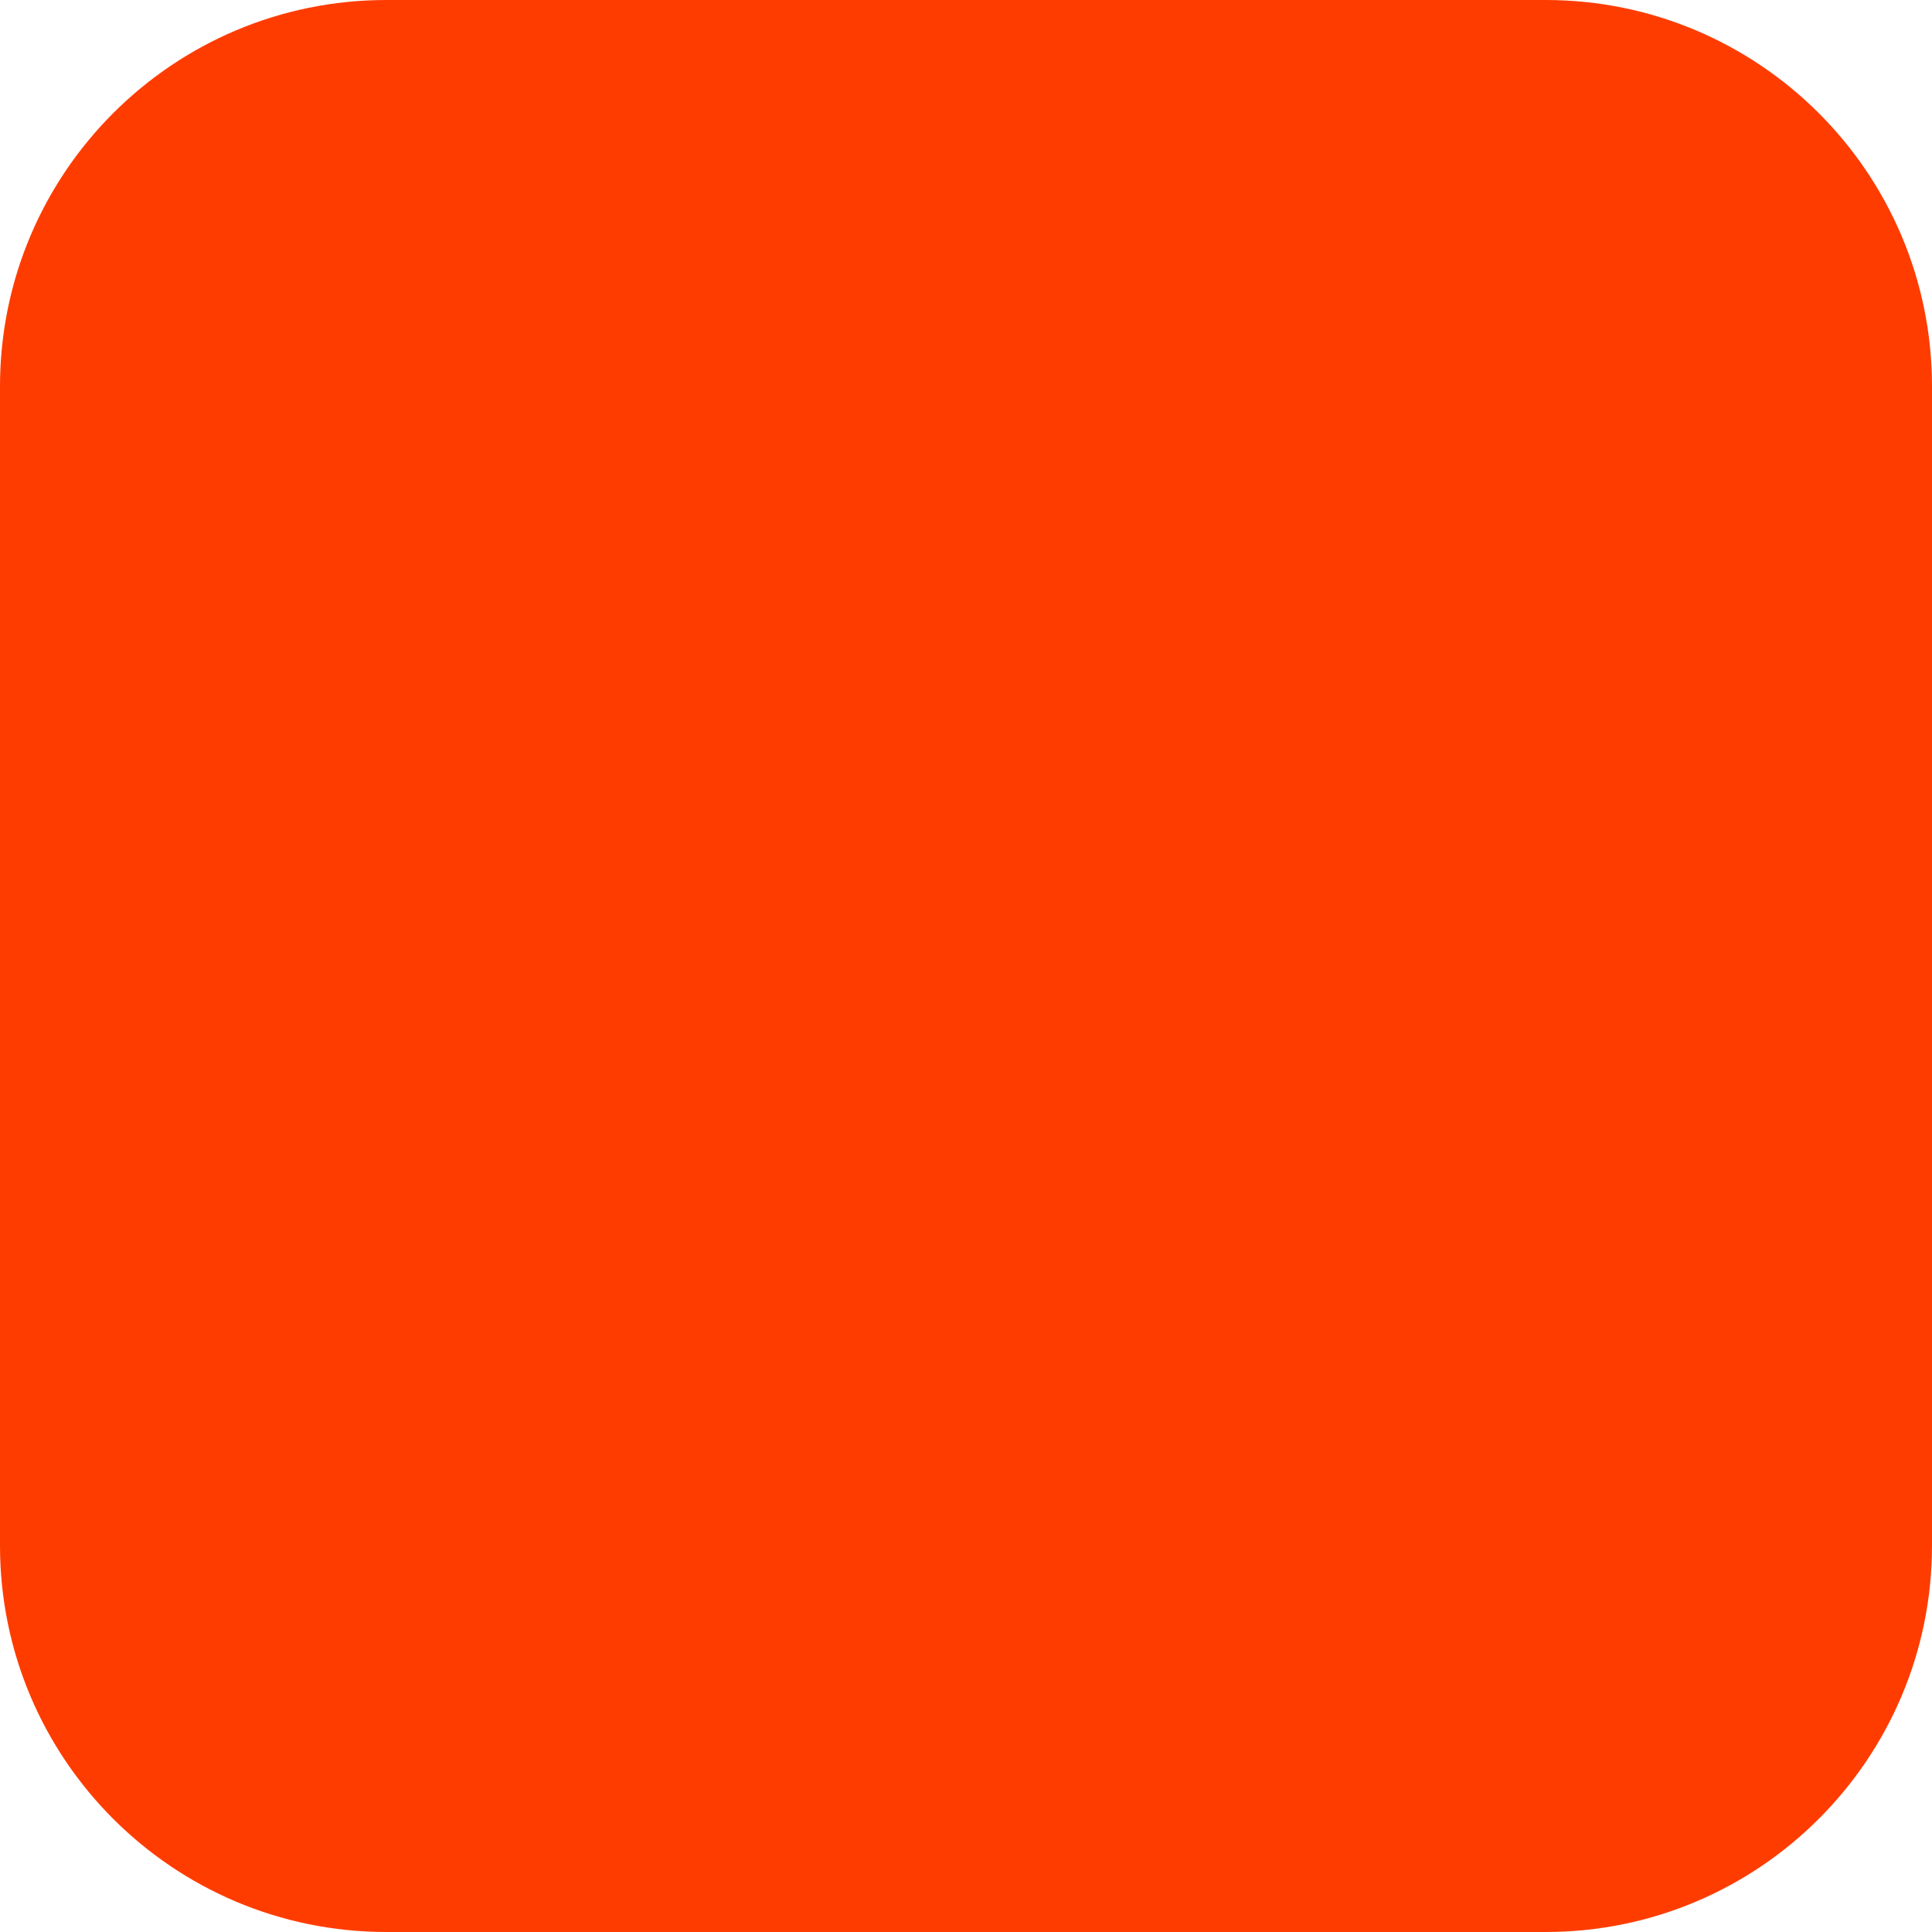
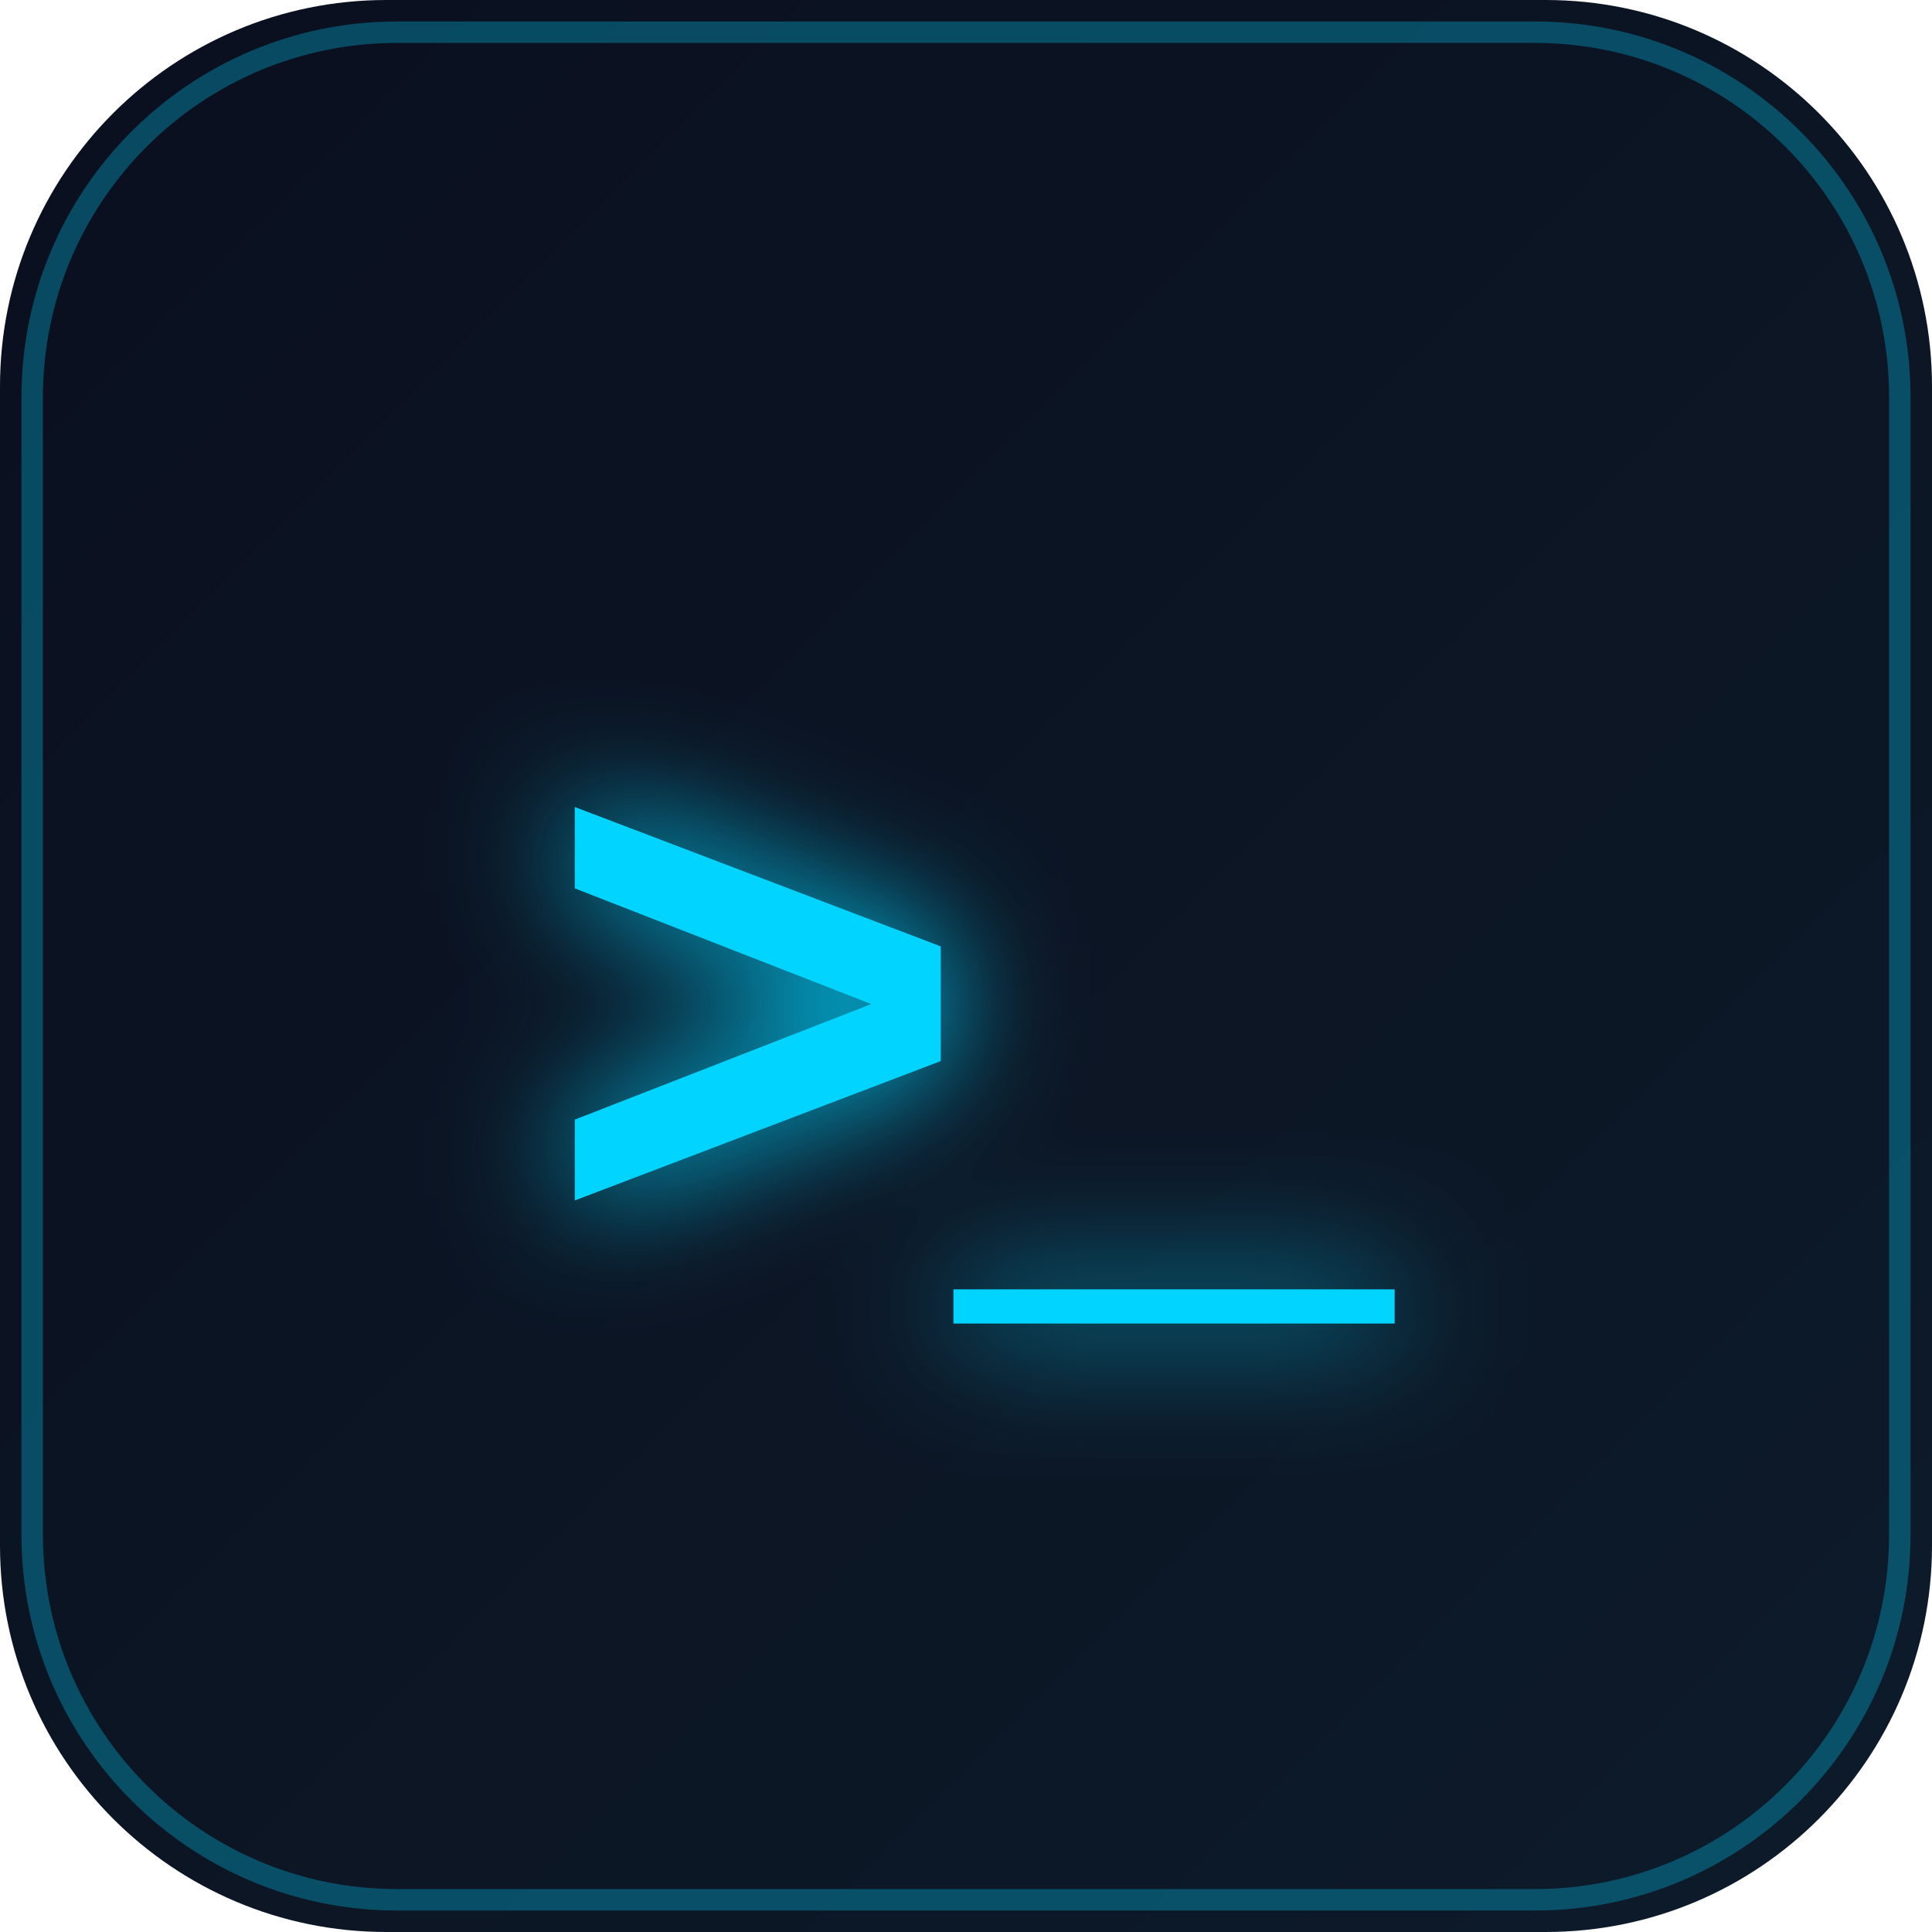
<svg xmlns="http://www.w3.org/2000/svg" width="180" height="180" viewBox="0 0 180 180" fill="none">
-   <rect width="180" height="180" rx="36" fill="#FF3C00" />
+   <defs>
+     <linearGradient id="bgGrad" x1="0" y1="0" x2="180" y2="180" gradientUnits="userSpaceOnUse">
+       <stop offset="0%" stop-color="#0a0f1e" />
+       <stop offset="100%" stop-color="#0d1b2a" />
+     </linearGradient>
+     <filter id="glow" x="-30%" y="-30%" width="160%" height="160%">
+       <feGaussianBlur stdDeviation="6" result="coloredBlur" />
+       <feMerge>
+         <feMergeNode in="coloredBlur" />
+         <feMergeNode in="SourceGraphic" />
+       </feMerge>
+     </filter>
+   </defs>
+   <rect width="180" height="180" rx="36" fill="url(#bgGrad)" />
+   <rect x="3" y="3" width="174" height="174" rx="34" fill="none" stroke="#00d4ff" stroke-width="2" opacity="0.3" />
+   <text x="90" y="116" font-family="'Courier New', Courier, monospace" font-weight="900" font-size="68" fill="#00d4ff" text-anchor="middle" filter="url(#glow)" letter-spacing="-2">&gt;_</text>
</svg>
